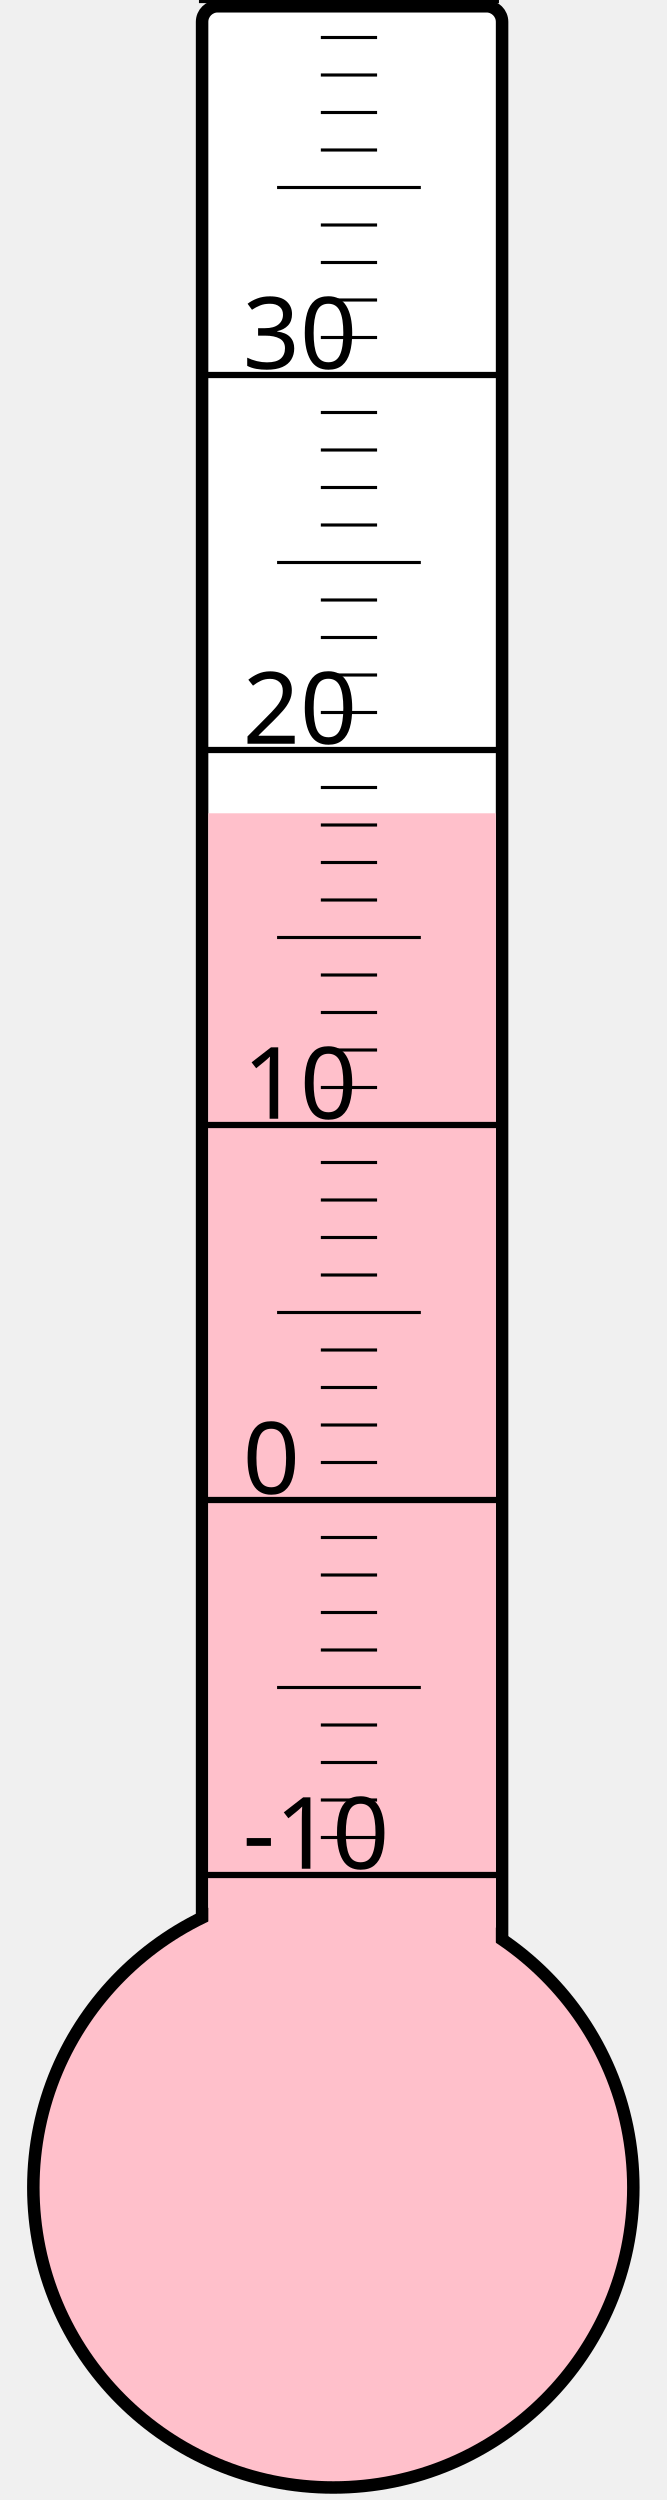
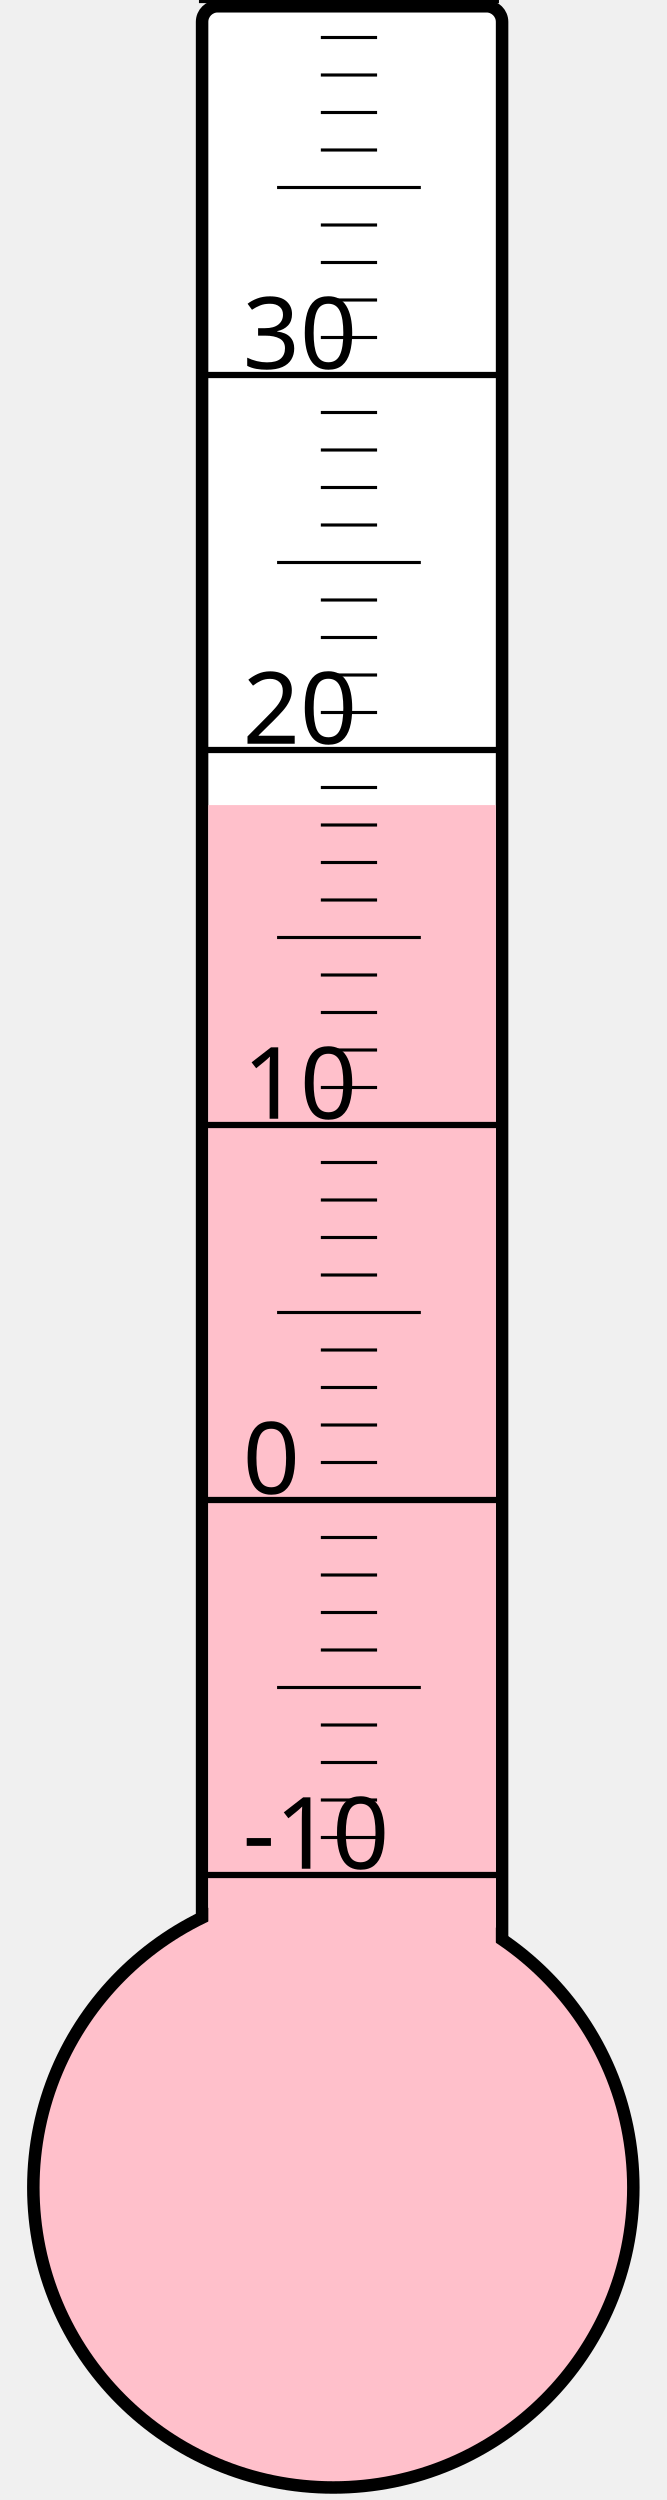
<svg xmlns="http://www.w3.org/2000/svg" width="40px" height="150px" viewBox="0 0 200 800">
  <rect width="200" height="800" x="0" y="0" style="fill: #ffffeb; fill-opacity: 0;" />
  <rect width="96" height="680" x="58" y="2" rx="5" ry="5" style="fill: white; fill-opacity: 1; stroke: black; stroke-width: 4;" />
  <circle cx="100" cy="700" r="96" style="fill: pink; stroke: black; stroke-width: 4;" />
-   <rect width="92" height="439.75" x="60" y="260.25" style="fill: pink; fill-opacity: 1; stroke-width: 0;" />
+   <rect width="92" height="442.375" x="60" y="257.625" style="fill: pink; fill-opacity: 1; stroke-width: 0;" />
  <text x="71" y="598" style="font-family: sans-serif; font-size: 24pt;">-10</text>
  <text x="71" y="478" style="font-family: sans-serif; font-size: 24pt;">0</text>
  <text x="71" y="358" style="font-family: sans-serif; font-size: 24pt;">10</text>
  <text x="71" y="238" style="font-family: sans-serif; font-size: 24pt;">20</text>
  <text x="71" y="118" style="font-family: sans-serif; font-size: 24pt;">30</text>
  <g style="stroke: black;">
    <line x1="57" y1="600" x2="153" y2="600" style="stroke-width: 2;" />
    <line x1="96" y1="588" x2="114" y2="588" style="stroke-width: 1;" />
    <line x1="96" y1="576" x2="114" y2="576" style="stroke-width: 1;" />
    <line x1="96" y1="564" x2="114" y2="564" style="stroke-width: 1;" />
    <line x1="96" y1="552" x2="114" y2="552" style="stroke-width: 1;" />
    <line x1="82" y1="540" x2="128" y2="540" style="stroke-width: 1;" />
    <line x1="96" y1="528" x2="114" y2="528" style="stroke-width: 1;" />
    <line x1="96" y1="516" x2="114" y2="516" style="stroke-width: 1;" />
    <line x1="96" y1="504" x2="114" y2="504" style="stroke-width: 1;" />
    <line x1="96" y1="492" x2="114" y2="492" style="stroke-width: 1;" />
    <line x1="57" y1="480" x2="153" y2="480" style="stroke-width: 2;" />
    <line x1="96" y1="468" x2="114" y2="468" style="stroke-width: 1;" />
    <line x1="96" y1="456" x2="114" y2="456" style="stroke-width: 1;" />
    <line x1="96" y1="444" x2="114" y2="444" style="stroke-width: 1;" />
    <line x1="96" y1="432" x2="114" y2="432" style="stroke-width: 1;" />
    <line x1="82" y1="420" x2="128" y2="420" style="stroke-width: 1;" />
    <line x1="96" y1="408" x2="114" y2="408" style="stroke-width: 1;" />
    <line x1="96" y1="396" x2="114" y2="396" style="stroke-width: 1;" />
    <line x1="96" y1="384" x2="114" y2="384" style="stroke-width: 1;" />
    <line x1="96" y1="372" x2="114" y2="372" style="stroke-width: 1;" />
    <line x1="57" y1="360" x2="153" y2="360" style="stroke-width: 2;" />
    <line x1="96" y1="348" x2="114" y2="348" style="stroke-width: 1;" />
    <line x1="96" y1="336" x2="114" y2="336" style="stroke-width: 1;" />
    <line x1="96" y1="324" x2="114" y2="324" style="stroke-width: 1;" />
    <line x1="96" y1="312" x2="114" y2="312" style="stroke-width: 1;" />
    <line x1="82" y1="300" x2="128" y2="300" style="stroke-width: 1;" />
    <line x1="96" y1="288" x2="114" y2="288" style="stroke-width: 1;" />
    <line x1="96" y1="276" x2="114" y2="276" style="stroke-width: 1;" />
    <line x1="96" y1="264" x2="114" y2="264" style="stroke-width: 1;" />
    <line x1="96" y1="252" x2="114" y2="252" style="stroke-width: 1;" />
    <line x1="57" y1="240" x2="153" y2="240" style="stroke-width: 2;" />
    <line x1="96" y1="228" x2="114" y2="228" style="stroke-width: 1;" />
    <line x1="96" y1="216" x2="114" y2="216" style="stroke-width: 1;" />
    <line x1="96" y1="204" x2="114" y2="204" style="stroke-width: 1;" />
    <line x1="96" y1="192" x2="114" y2="192" style="stroke-width: 1;" />
    <line x1="82" y1="180" x2="128" y2="180" style="stroke-width: 1;" />
    <line x1="96" y1="168" x2="114" y2="168" style="stroke-width: 1;" />
    <line x1="96" y1="156" x2="114" y2="156" style="stroke-width: 1;" />
    <line x1="96" y1="144" x2="114" y2="144" style="stroke-width: 1;" />
    <line x1="96" y1="132" x2="114" y2="132" style="stroke-width: 1;" />
    <line x1="57" y1="120" x2="153" y2="120" style="stroke-width: 2;" />
    <line x1="96" y1="108" x2="114" y2="108" style="stroke-width: 1;" />
    <line x1="96" y1="96" x2="114" y2="96" style="stroke-width: 1;" />
    <line x1="96" y1="84" x2="114" y2="84" style="stroke-width: 1;" />
    <line x1="96" y1="72" x2="114" y2="72" style="stroke-width: 1;" />
    <line x1="82" y1="60" x2="128" y2="60" style="stroke-width: 1;" />
    <line x1="96" y1="48" x2="114" y2="48" style="stroke-width: 1;" />
    <line x1="96" y1="36" x2="114" y2="36" style="stroke-width: 1;" />
    <line x1="96" y1="24" x2="114" y2="24" style="stroke-width: 1;" />
    <line x1="96" y1="12" x2="114" y2="12" style="stroke-width: 1;" />
    <line x1="57" y1="0" x2="153" y2="0" style="stroke-width: 2;" />
  </g>
</svg>
